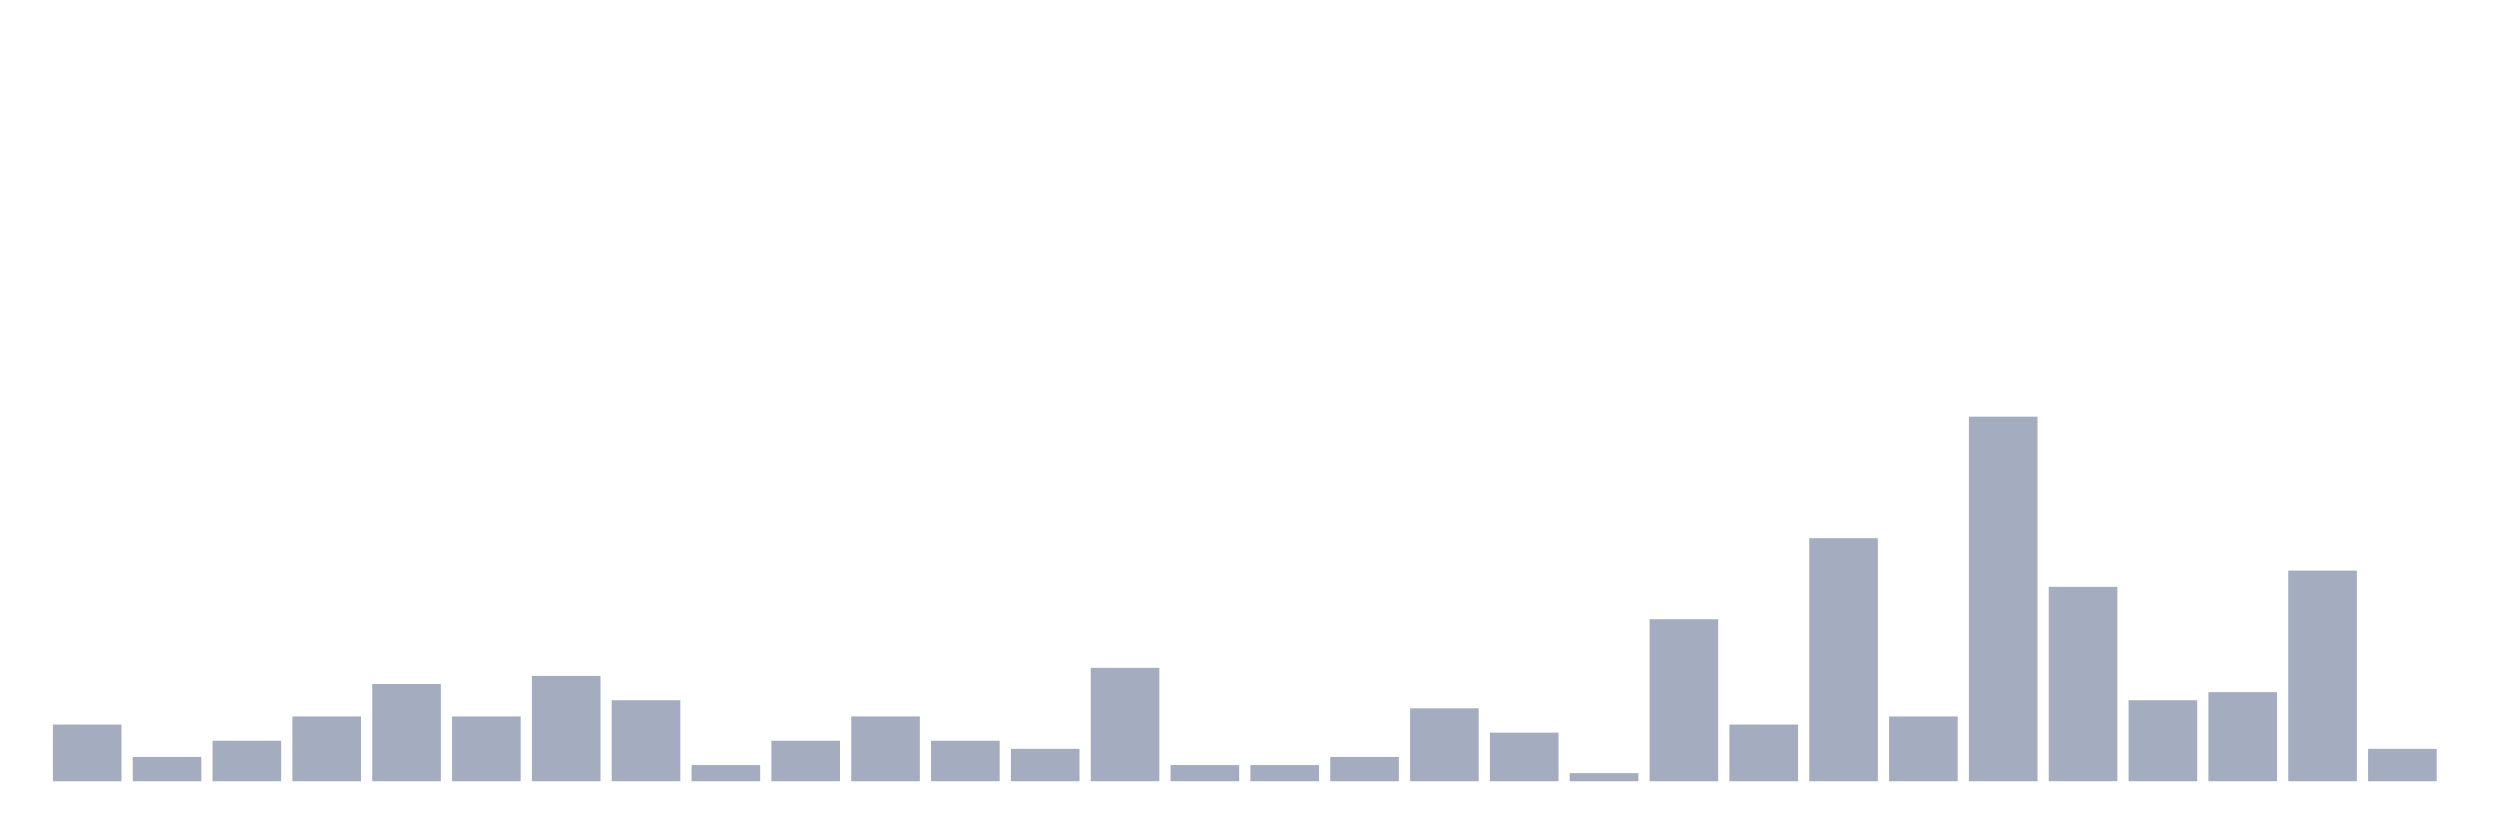
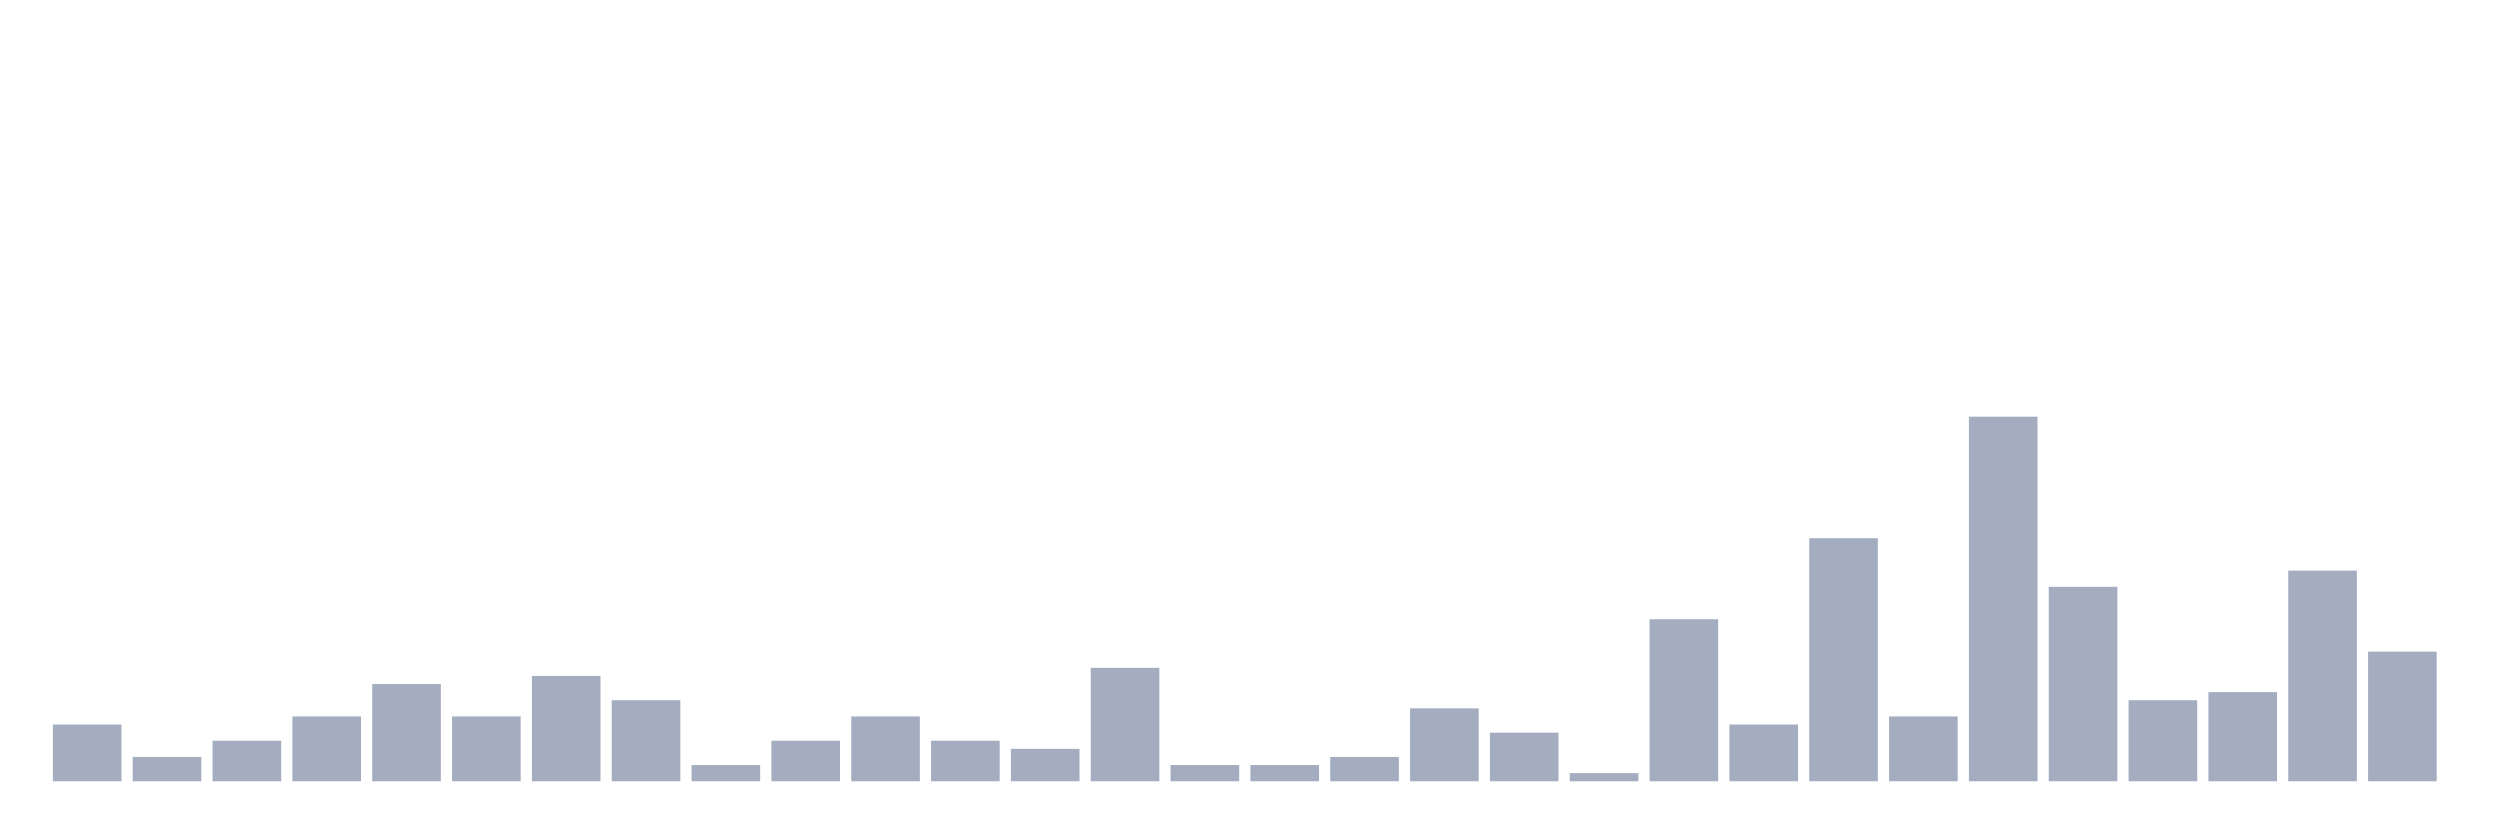
<svg xmlns="http://www.w3.org/2000/svg" viewBox="0 0 480 160">
  <g transform="translate(10,10)">
    <rect class="bar" x="0.153" width="13.175" y="129.111" height="10.889" fill="rgb(164,173,192)" />
    <rect class="bar" x="15.482" width="13.175" y="135.333" height="4.667" fill="rgb(164,173,192)" />
    <rect class="bar" x="30.81" width="13.175" y="132.222" height="7.778" fill="rgb(164,173,192)" />
    <rect class="bar" x="46.138" width="13.175" y="127.556" height="12.444" fill="rgb(164,173,192)" />
    <rect class="bar" x="61.466" width="13.175" y="121.333" height="18.667" fill="rgb(164,173,192)" />
    <rect class="bar" x="76.794" width="13.175" y="127.556" height="12.444" fill="rgb(164,173,192)" />
    <rect class="bar" x="92.123" width="13.175" y="119.778" height="20.222" fill="rgb(164,173,192)" />
    <rect class="bar" x="107.451" width="13.175" y="124.444" height="15.556" fill="rgb(164,173,192)" />
    <rect class="bar" x="122.779" width="13.175" y="136.889" height="3.111" fill="rgb(164,173,192)" />
    <rect class="bar" x="138.107" width="13.175" y="132.222" height="7.778" fill="rgb(164,173,192)" />
    <rect class="bar" x="153.436" width="13.175" y="127.556" height="12.444" fill="rgb(164,173,192)" />
    <rect class="bar" x="168.764" width="13.175" y="132.222" height="7.778" fill="rgb(164,173,192)" />
    <rect class="bar" x="184.092" width="13.175" y="133.778" height="6.222" fill="rgb(164,173,192)" />
    <rect class="bar" x="199.42" width="13.175" y="118.222" height="21.778" fill="rgb(164,173,192)" />
    <rect class="bar" x="214.748" width="13.175" y="136.889" height="3.111" fill="rgb(164,173,192)" />
    <rect class="bar" x="230.077" width="13.175" y="136.889" height="3.111" fill="rgb(164,173,192)" />
    <rect class="bar" x="245.405" width="13.175" y="135.333" height="4.667" fill="rgb(164,173,192)" />
    <rect class="bar" x="260.733" width="13.175" y="126" height="14" fill="rgb(164,173,192)" />
    <rect class="bar" x="276.061" width="13.175" y="130.667" height="9.333" fill="rgb(164,173,192)" />
    <rect class="bar" x="291.39" width="13.175" y="138.444" height="1.556" fill="rgb(164,173,192)" />
    <rect class="bar" x="306.718" width="13.175" y="108.889" height="31.111" fill="rgb(164,173,192)" />
    <rect class="bar" x="322.046" width="13.175" y="129.111" height="10.889" fill="rgb(164,173,192)" />
    <rect class="bar" x="337.374" width="13.175" y="93.333" height="46.667" fill="rgb(164,173,192)" />
    <rect class="bar" x="352.702" width="13.175" y="127.556" height="12.444" fill="rgb(164,173,192)" />
    <rect class="bar" x="368.031" width="13.175" y="70" height="70" fill="rgb(164,173,192)" />
    <rect class="bar" x="383.359" width="13.175" y="102.667" height="37.333" fill="rgb(164,173,192)" />
    <rect class="bar" x="398.687" width="13.175" y="124.444" height="15.556" fill="rgb(164,173,192)" />
    <rect class="bar" x="414.015" width="13.175" y="122.889" height="17.111" fill="rgb(164,173,192)" />
    <rect class="bar" x="429.344" width="13.175" y="99.556" height="40.444" fill="rgb(164,173,192)" />
-     <rect class="bar" x="444.672" width="13.175" y="133.778" height="6.222" fill="rgb(164,173,192)" />
+     <rect class="bar" x="444.672" width="13.175" y="115.111" height="24.889" fill="rgb(164,173,192)" />
  </g>
</svg>
